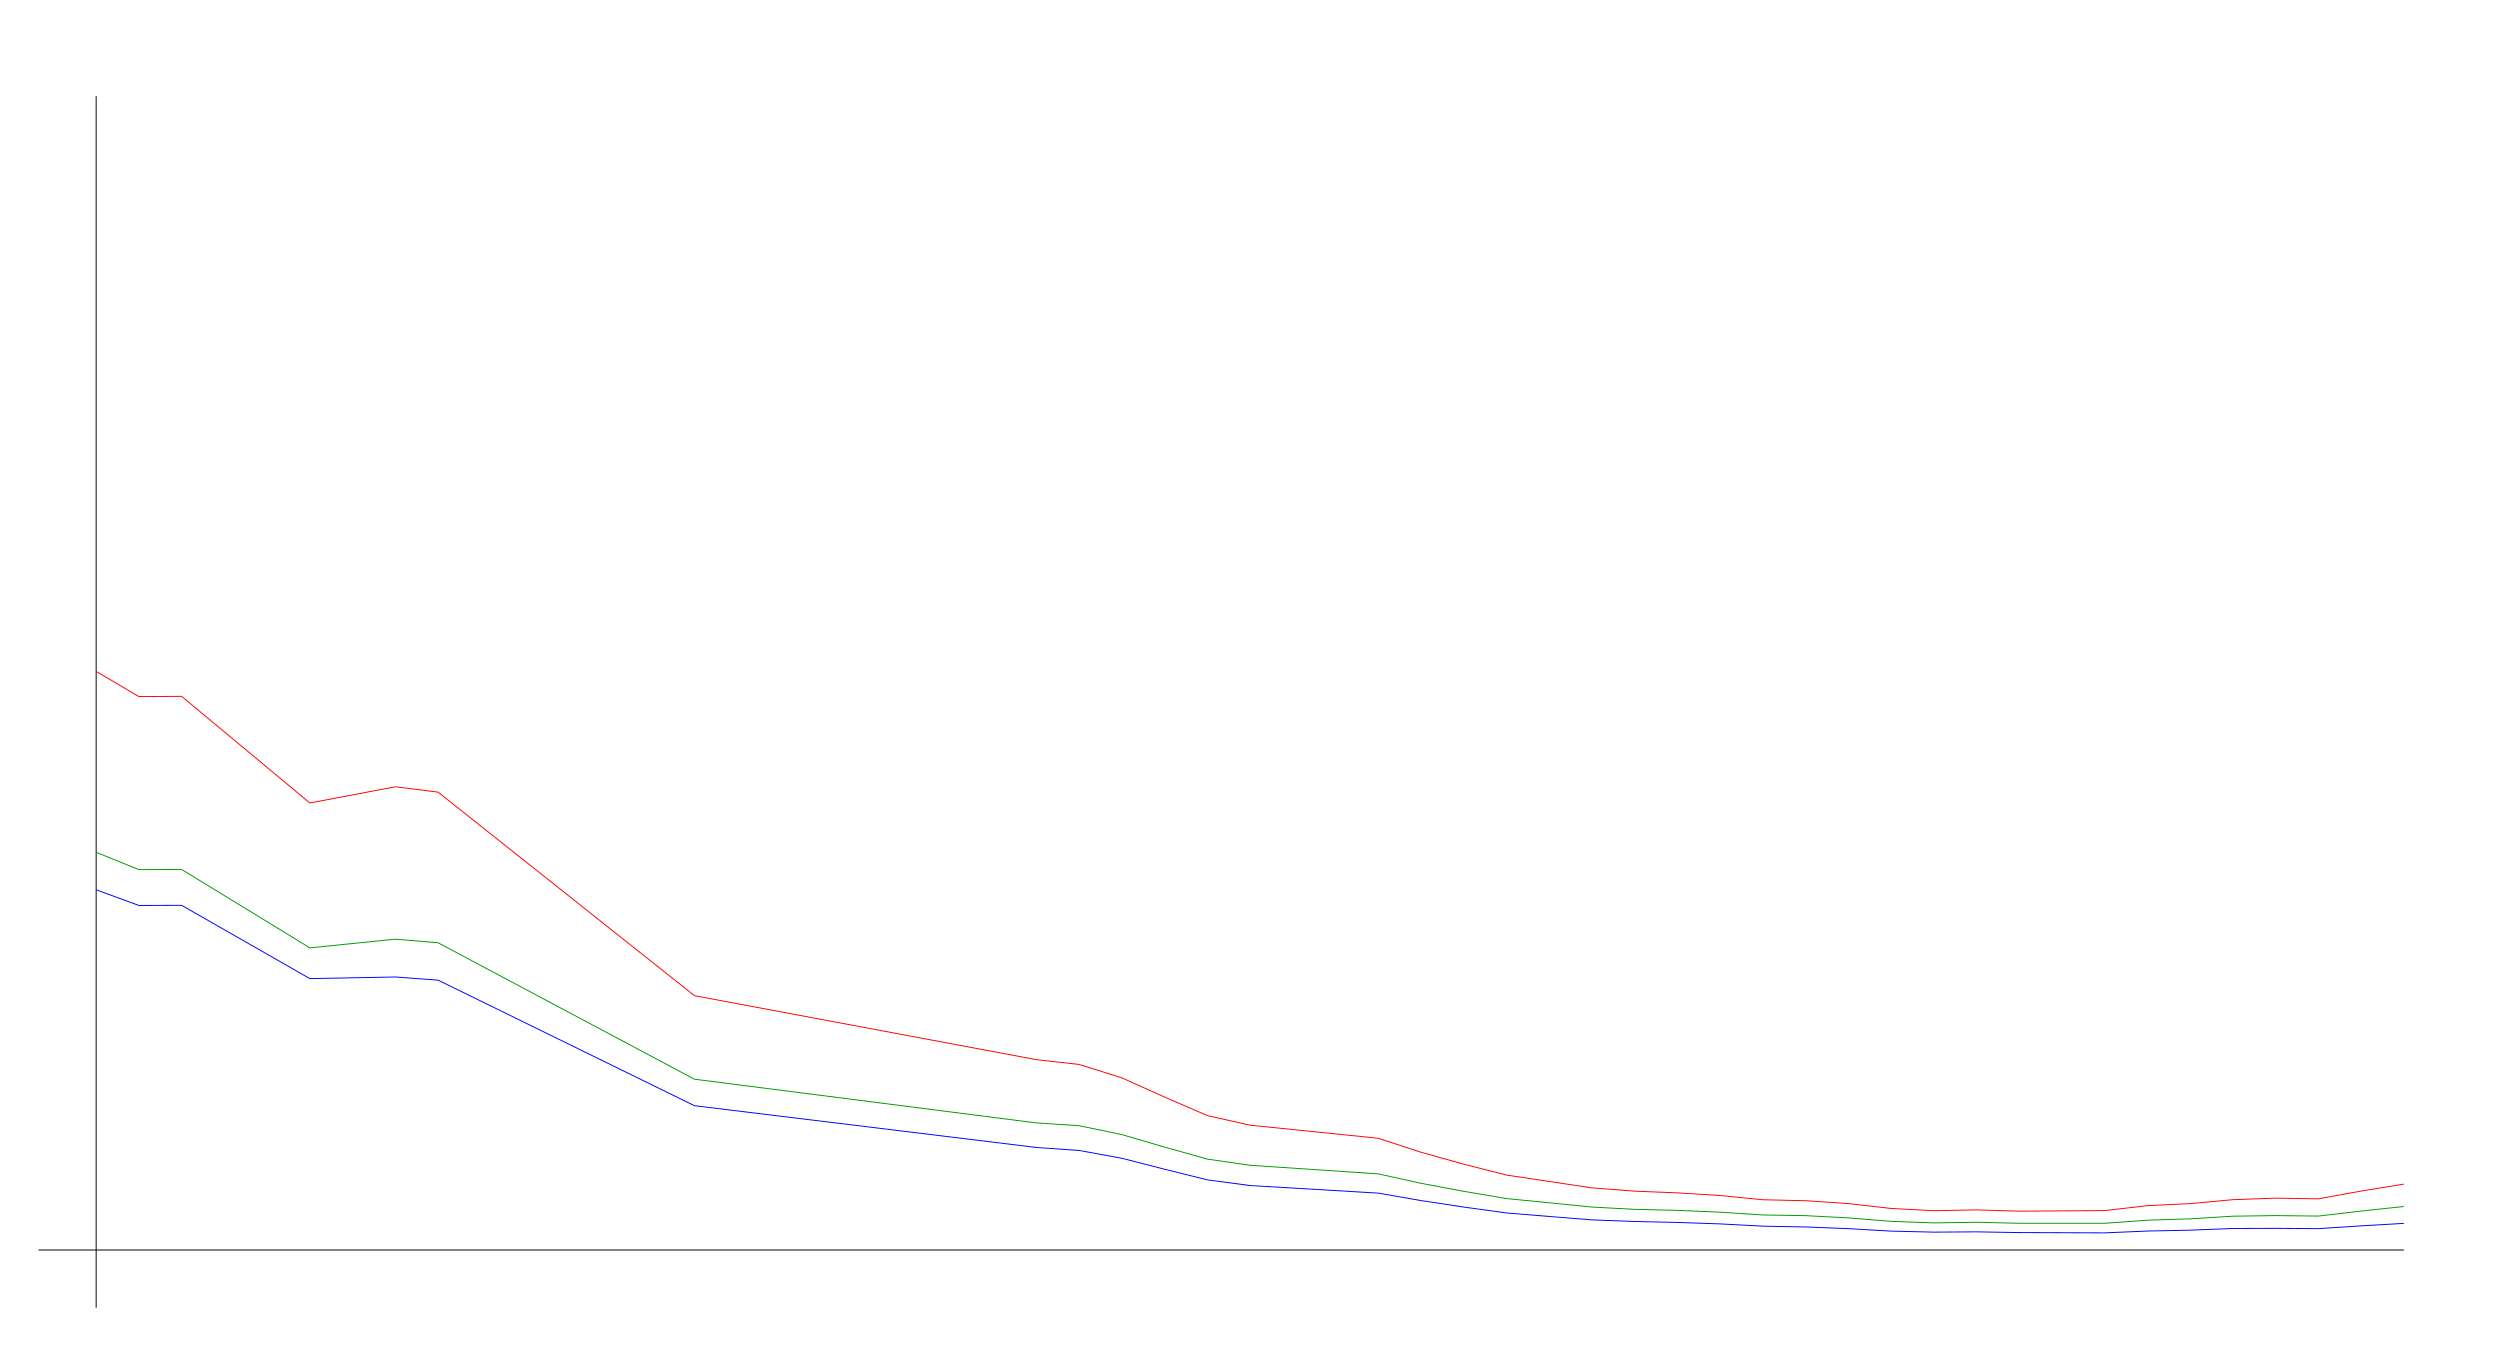
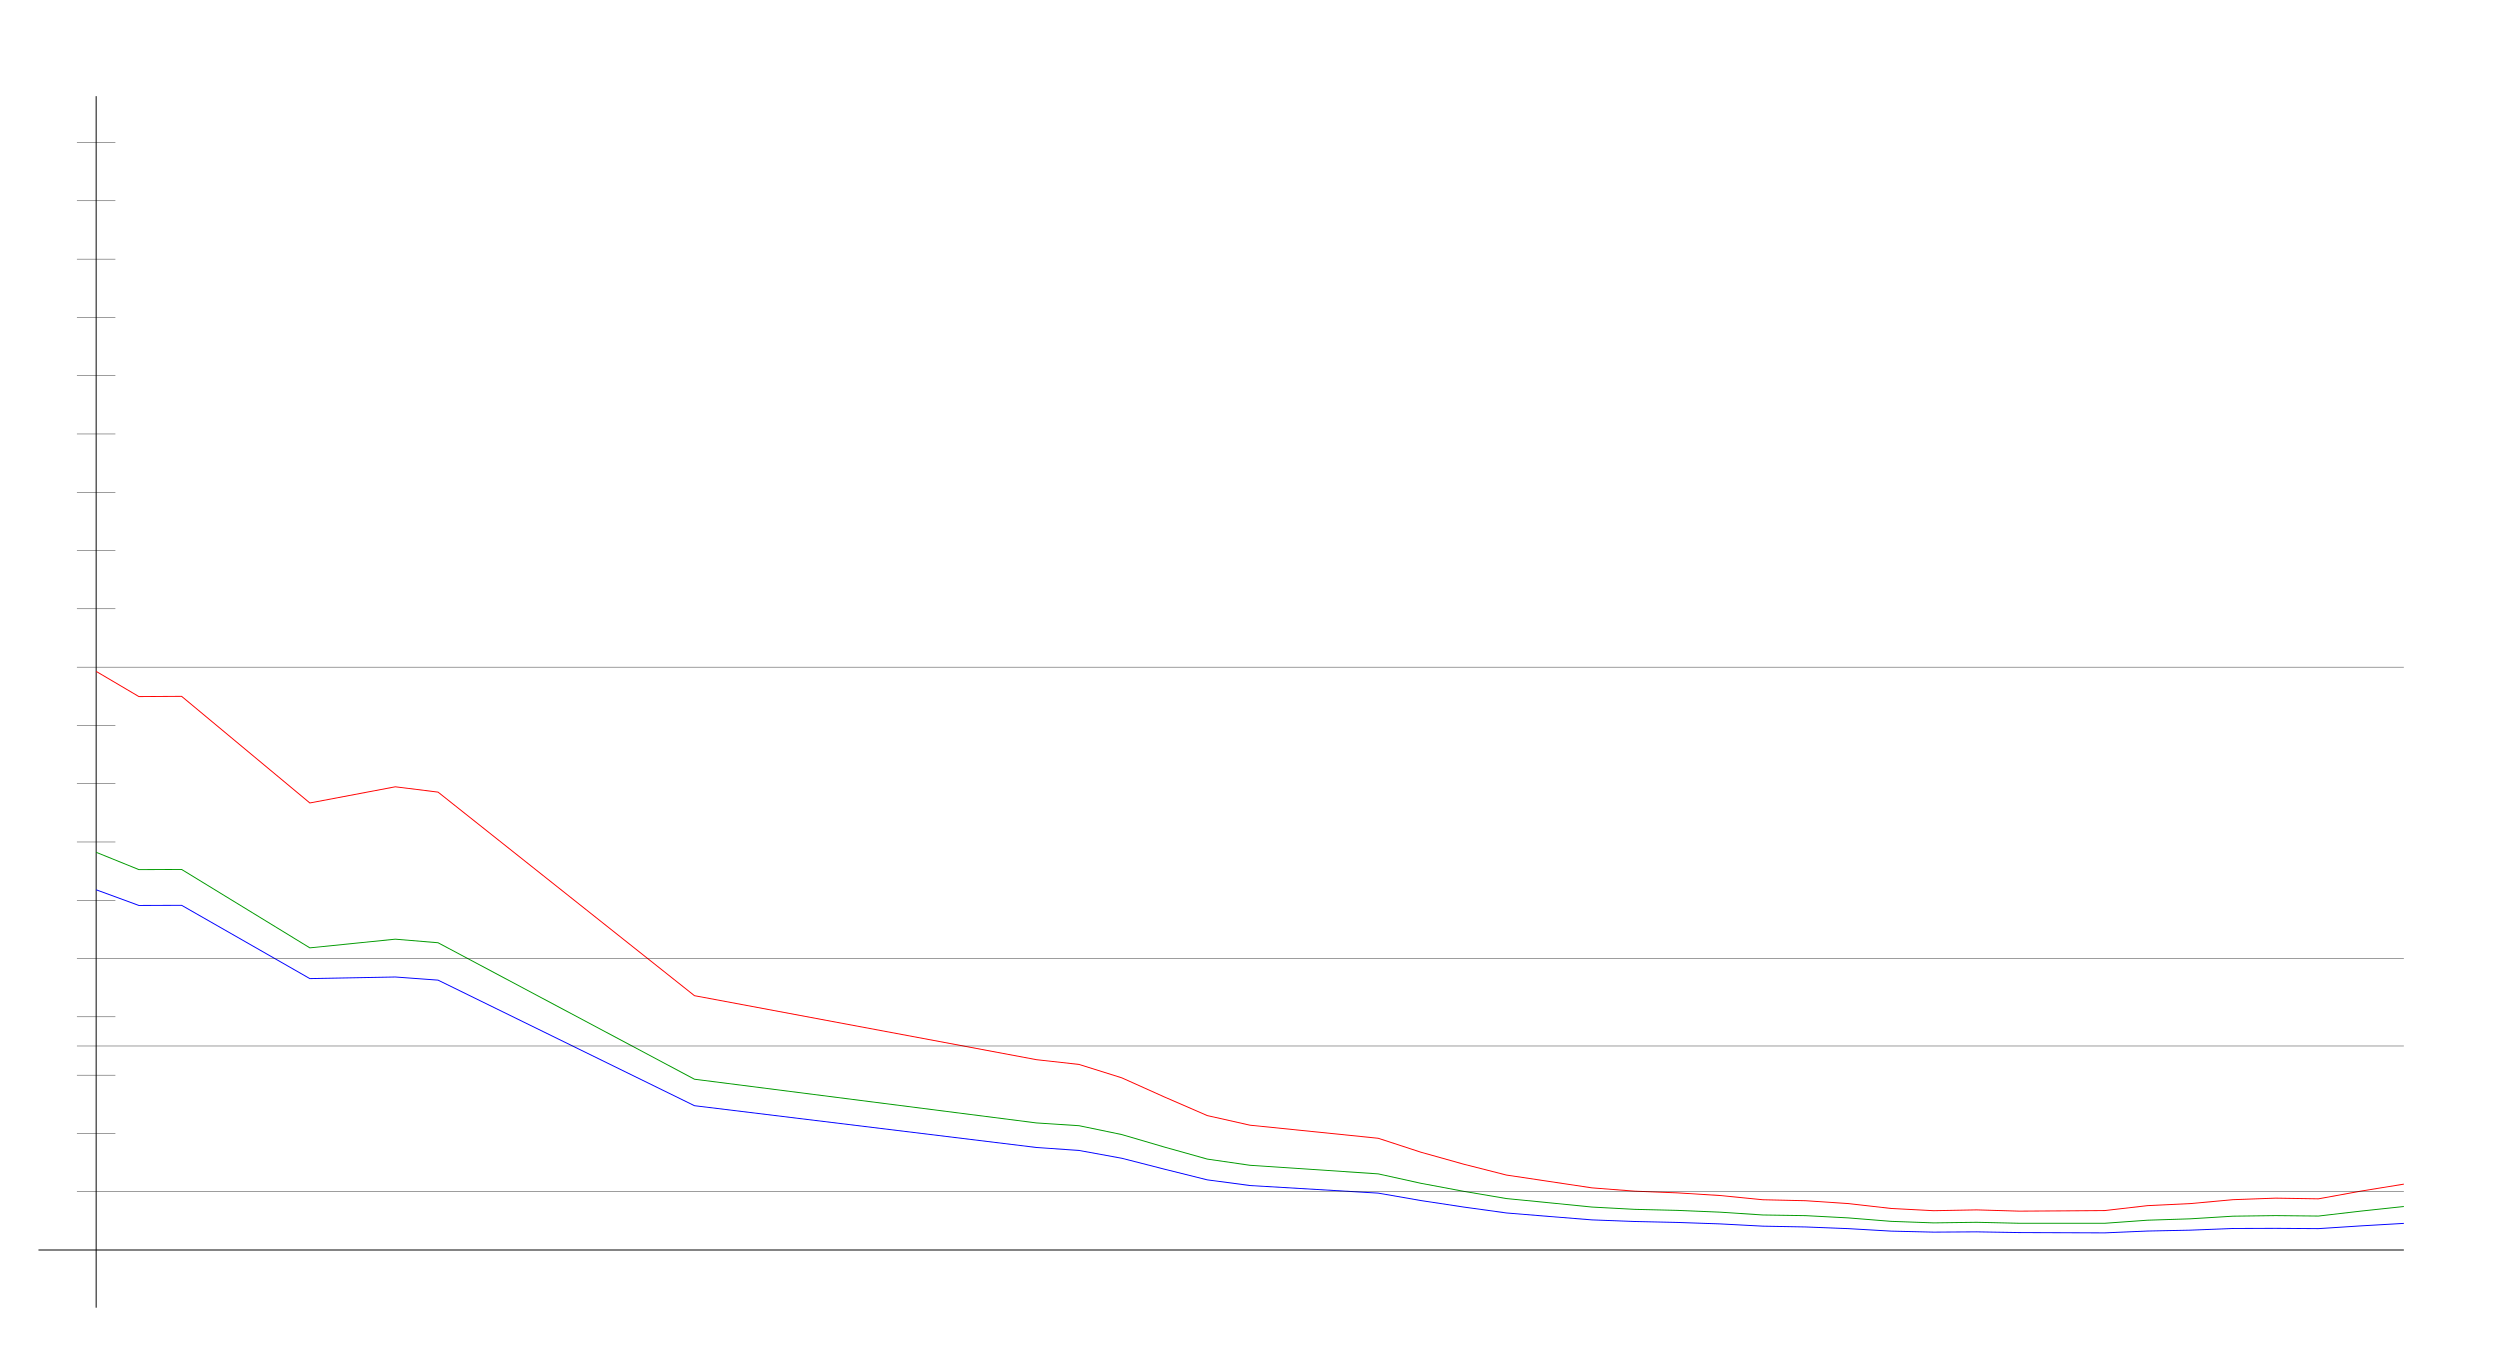
<svg xmlns="http://www.w3.org/2000/svg" width="650" height="350" version="1.1" id="sparkleline_DE-NI">
  <g id="layer1">
    <path style="fill:none;stroke:#000000;stroke-width:0.25px;" d="M 25,340 25,25" id="vertical_axis" />
    <path style="fill:none;stroke:#000000;stroke-width:0.25px;" d="M 10,325 625,325" id="horizontal_axis" />
    <path style="fill:none;stroke:#0000ff;stroke-width:0.25px;" d="M 25.0,231.344 36.111,235.42 47.222,235.382 80.556,254.436 102.778,254.019 113.889,254.834 180.556,287.481 269.444,298.344 280.556,299.121 291.667,301.15 302.778,303.994 313.889,306.762 325.0,308.241 358.333,310.212 369.444,312.146 380.556,313.833 391.667,315.369 402.778,316.279 413.889,317.17 425.0,317.587 436.111,317.834 447.222,318.213 458.333,318.801 469.444,319.009 480.556,319.445 491.667,320.09 502.778,320.355 513.889,320.279 525.0,320.469 536.111,320.507 547.222,320.545 558.333,320.071 569.444,319.843 580.556,319.407 591.667,319.369 602.778,319.445 613.889,318.725 625.0,318.08" id="cases7_100k" />
    <path style="fill:none;stroke:#009900;stroke-width:0.25px;" d="M 25.0,221.598 36.111,226.099 47.222,226.057 80.556,246.442 102.778,244.186 113.889,245.114 180.556,280.598 269.444,291.96 280.556,292.683 291.667,294.989 302.778,298.247 313.889,301.361 325.0,302.974 358.333,305.207 369.444,307.659 380.556,309.746 391.667,311.626 402.778,312.718 413.889,313.833 425.0,314.428 436.111,314.699 447.222,315.162 458.333,315.894 469.444,316.068 480.556,316.653 491.667,317.549 502.778,317.952 513.889,317.794 525.0,318.05 536.111,318.053 547.222,318.052 558.333,317.253 569.444,316.895 580.556,316.21 591.667,316.055 602.778,316.175 613.889,314.881 625.0,313.692" id="cases7_100k_nofullvac" />
    <path style="fill:none;stroke:#ff0000;stroke-width:0.25px;" d="M 25.0,174.562 36.111,181.11 47.222,181.049 80.556,208.771 102.778,204.566 113.889,205.95 180.556,258.878 269.444,275.513 280.556,276.756 291.667,280.239 302.778,285.229 313.889,290.052 325.0,292.551 358.333,295.95 369.444,299.579 380.556,302.69 391.667,305.514 402.778,307.174 413.889,308.841 425.0,309.702 436.111,310.144 447.222,310.836 458.333,311.934 469.444,312.187 480.556,312.929 491.667,314.198 502.778,314.782 513.889,314.569 525.0,314.897 536.111,314.829 547.222,314.747 558.333,313.47 569.444,312.938 580.556,311.918 591.667,311.517 602.778,311.698 613.889,309.678 625.0,307.874" id="cases7_100k_novac" />
+     <path style="fill:none;stroke:#000000;stroke-width:0.1px;" d="M 20,309.845 625,309.845" id="yaxis_10" />
+     <path style="fill:none;stroke:#000000;stroke-width:0.1px;" d="M 20,294.69 30,294.69" id="yaxis_20" />
+     <path style="fill:none;stroke:#000000;stroke-width:0.1px;" d="M 20,279.536 30,279.536" id="yaxis_30" />
+     <path style="fill:none;stroke:#000000;stroke-width:0.1px;" d="M 20,271.958 625,271.958" id="yaxis_35" />
+     <path style="fill:none;stroke:#000000;stroke-width:0.1px;" d="M 20,264.381 30,264.381" id="yaxis_40" />
+     <path style="fill:none;stroke:#000000;stroke-width:0.1px;" d="M 20,249.226 625,249.226" id="yaxis_50" />
+     <path style="fill:none;stroke:#000000;stroke-width:0.1px;" d="M 20,234.071 30,234.071" id="yaxis_60" />
+     <path style="fill:none;stroke:#000000;stroke-width:0.1px;" d="M 20,218.916 30,218.916" id="yaxis_70" />
+     <path style="fill:none;stroke:#000000;stroke-width:0.1px;" d="M 20,203.762 30,203.762" id="yaxis_80" />
+     <path style="fill:none;stroke:#000000;stroke-width:0.1px;" d="M 20,188.607 30,188.607" id="yaxis_90" />
+     <path style="fill:none;stroke:#000000;stroke-width:0.1px;" d="M 20,173.452 625,173.452" id="yaxis_100" />
+     <path style="fill:none;stroke:#000000;stroke-width:0.1px;" d="M 20,158.297 30,158.297" id="yaxis_110" />
+     <path style="fill:none;stroke:#000000;stroke-width:0.1px;" d="M 20,143.142 30,143.142" id="yaxis_120" />
+     <path style="fill:none;stroke:#000000;stroke-width:0.1px;" d="M 20,127.988 30,127.988" id="yaxis_130" />
+     <path style="fill:none;stroke:#000000;stroke-width:0.1px;" d="M 20,112.833 30,112.833" id="yaxis_140" />
+     <path style="fill:none;stroke:#000000;stroke-width:0.1px;" d="M 20,97.678 30,97.678" id="yaxis_150" />
+     <path style="fill:none;stroke:#000000;stroke-width:0.1px;" d="M 20,82.523 30,82.523" id="yaxis_160" />
+     <path style="fill:none;stroke:#000000;stroke-width:0.1px;" d="M 20,67.368 30,67.368" id="yaxis_170" />
+     <path style="fill:none;stroke:#000000;stroke-width:0.1px;" d="M 20,52.214 30,52.214" id="yaxis_180" />
+     <path style="fill:none;stroke:#000000;stroke-width:0.1px;" d="M 20,37.059 30,37.059" id="yaxis_190" />
  </g>
</svg>
